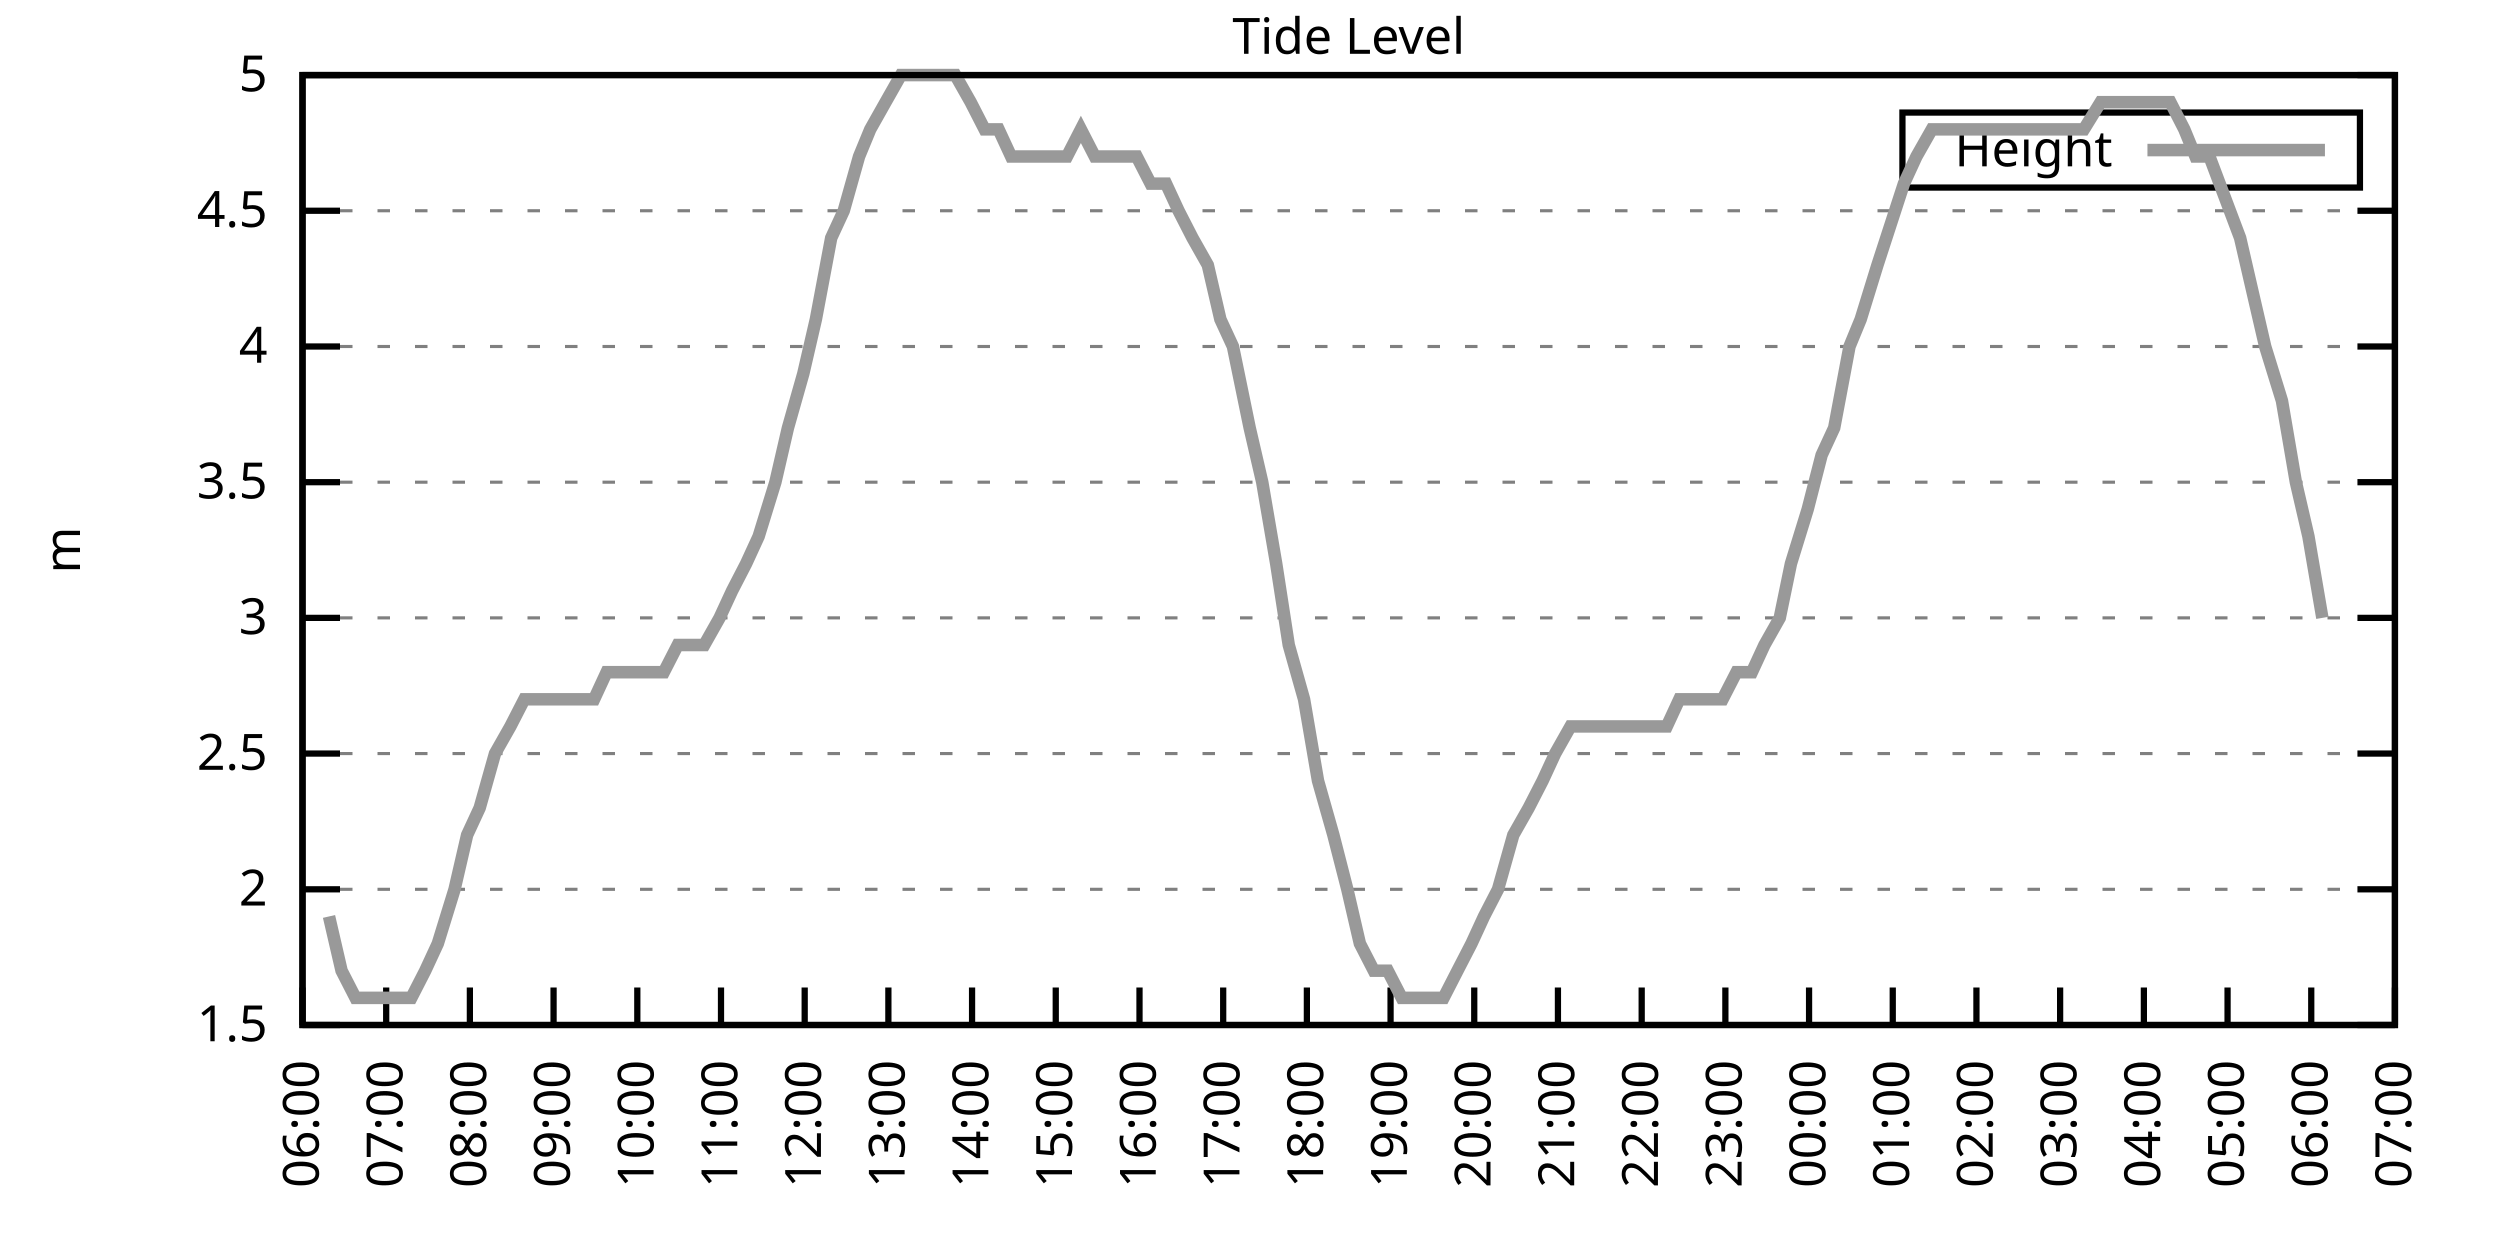
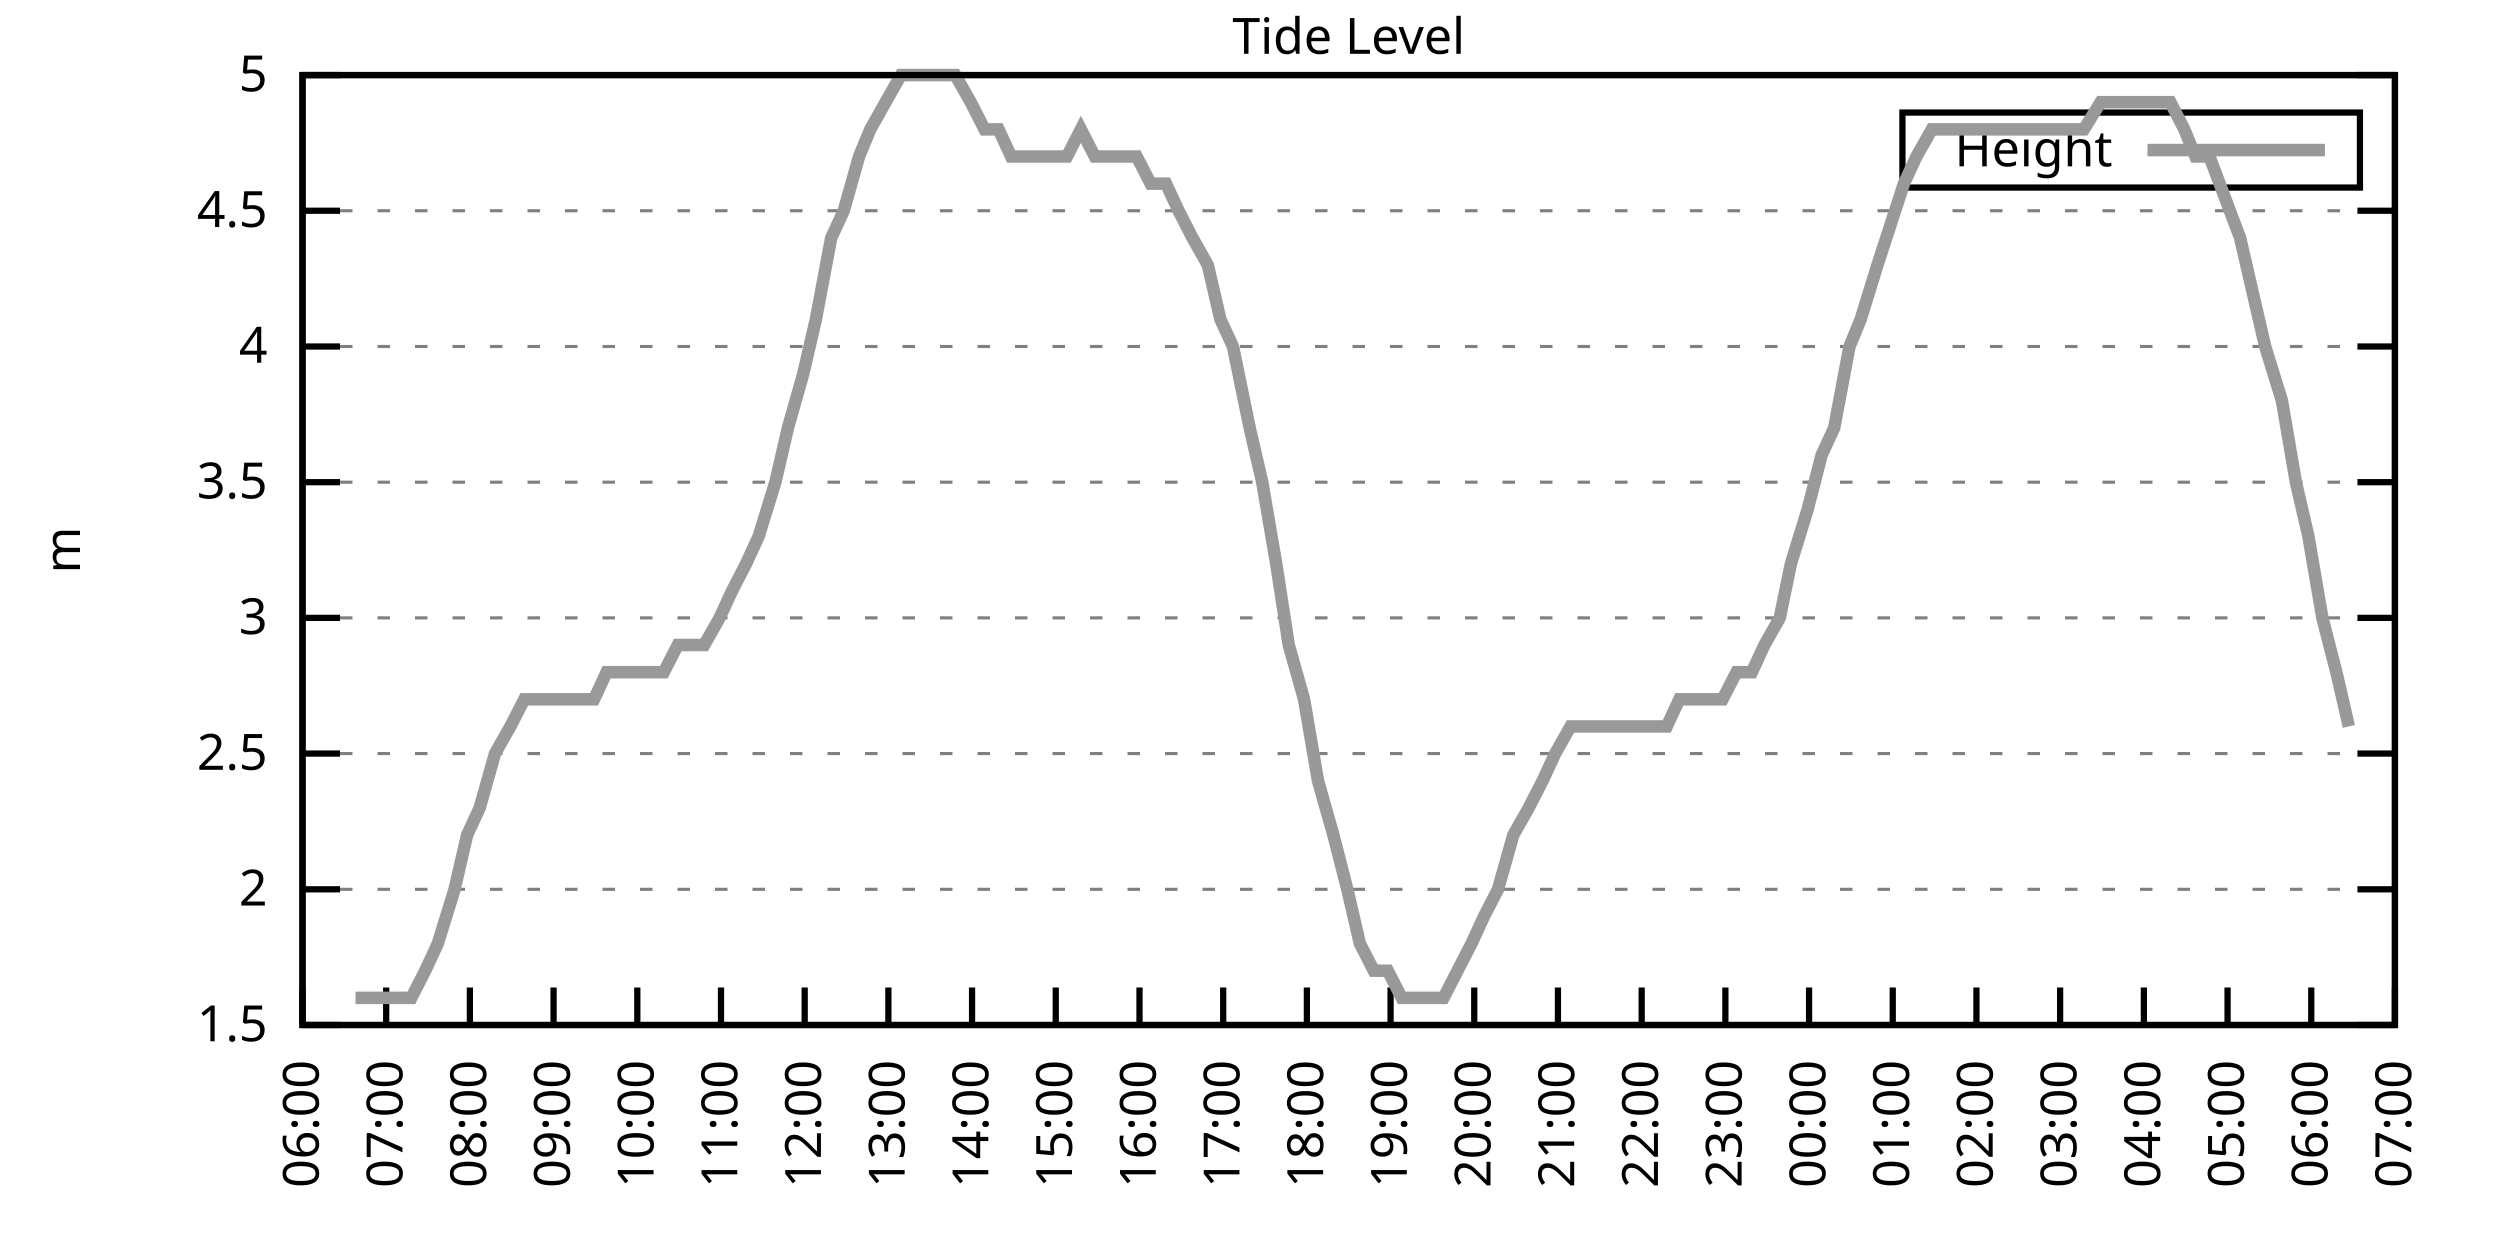
<svg xmlns="http://www.w3.org/2000/svg" xmlns:xlink="http://www.w3.org/1999/xlink" width="400" height="200" viewBox="0 0 400 200">
  <g id="gnuplot_canvas">
    <rect x="0" y="0" width="400" height="200" fill="none" />
    <defs>
      <circle id="gpDot" r="0.5" stroke-width="0.5" stroke="currentColor" />
      <path id="gpPt0" stroke-width="0.333" stroke="currentColor" d="M-1,0 h2 M0,-1 v2" />
      <path id="gpPt1" stroke-width="0.333" stroke="currentColor" d="M-1,-1 L1,1 M1,-1 L-1,1" />
      <path id="gpPt2" stroke-width="0.333" stroke="currentColor" d="M-1,0 L1,0 M0,-1 L0,1 M-1,-1 L1,1 M-1,1 L1,-1" />
      <rect id="gpPt3" stroke-width="0.333" stroke="currentColor" x="-1" y="-1" width="2" height="2" />
      <rect id="gpPt4" stroke-width="0.333" stroke="currentColor" fill="currentColor" x="-1" y="-1" width="2" height="2" />
      <circle id="gpPt5" stroke-width="0.333" stroke="currentColor" cx="0" cy="0" r="1" />
      <use xlink:href="#gpPt5" id="gpPt6" fill="currentColor" stroke="none" />
      <path id="gpPt7" stroke-width="0.333" stroke="currentColor" d="M0,-1.33 L-1.33,0.67 L1.33,0.67 z" />
      <use xlink:href="#gpPt7" id="gpPt8" fill="currentColor" stroke="none" />
      <use xlink:href="#gpPt7" id="gpPt9" stroke="currentColor" transform="rotate(180)" />
      <use xlink:href="#gpPt9" id="gpPt10" fill="currentColor" stroke="none" />
      <use xlink:href="#gpPt3" id="gpPt11" stroke="currentColor" transform="rotate(45)" />
      <use xlink:href="#gpPt11" id="gpPt12" fill="currentColor" stroke="none" />
      <path id="gpPt13" stroke-width="0.333" stroke="currentColor" d="M0,1.330 L1.265,0.411 L0.782,-1.067 L-0.782,-1.076 L-1.265,0.411 z" />
      <use xlink:href="#gpPt13" id="gpPt14" fill="currentColor" stroke="none" />
      <filter id="textbox" filterUnits="objectBoundingBox" x="0" y="0" height="1" width="1">
        <feFlood flood-color="white" flood-opacity="1" result="bgnd" />
        <feComposite in="SourceGraphic" in2="bgnd" operator="atop" />
      </filter>
      <filter id="greybox" filterUnits="objectBoundingBox" x="0" y="0" height="1" width="1">
        <feFlood flood-color="lightgrey" flood-opacity="1" result="grey" />
        <feComposite in="SourceGraphic" in2="grey" operator="atop" />
      </filter>
    </defs>
    <g fill="none" color="white" stroke="currentColor" stroke-width="1.00" stroke-linecap="butt" stroke-linejoin="miter">
</g>
    <g fill="none" color="black" stroke="currentColor" stroke-width="1.00" stroke-linecap="butt" stroke-linejoin="miter">
      <g stroke="none" shape-rendering="crispEdges">
        <polygon fill="rgb(255, 255, 255)" points="48.40,164.00 383.18,164.00 383.18,12.02 48.40,12.02 " />
      </g>
    </g>
    <g fill="none" color="black" stroke="currentColor" stroke-width="1.00" stroke-linecap="butt" stroke-linejoin="miter">
</g>
    <g fill="none" color="black" stroke="black" stroke-width="0.50" stroke-linecap="butt" stroke-linejoin="miter">
</g>
    <g fill="none" color="gray" stroke="currentColor" stroke-width="0.50" stroke-linecap="butt" stroke-linejoin="miter">
      <path stroke="gray" stroke-dasharray="2,4" class="gridline" d="M48.40,164.00 L383.19,164.00  " />
    </g>
    <g fill="none" color="gray" stroke="gray" stroke-width="1.00" stroke-linecap="butt" stroke-linejoin="miter">
</g>
    <g fill="none" color="black" stroke="currentColor" stroke-width="1.00" stroke-linecap="butt" stroke-linejoin="miter">
      <path stroke="black" d="M48.40,164.00 L54.40,164.00 M383.19,164.00 L377.19,164.00  " />
      <g transform="translate(42.80,166.60)" stroke="none" fill="black" font-family="Sans" font-size="8.00" text-anchor="end">
        <text>
          <tspan font-family="Sans"> 1.5</tspan>
        </text>
      </g>
    </g>
    <g fill="none" color="black" stroke="currentColor" stroke-width="1.00" stroke-linecap="butt" stroke-linejoin="miter">
</g>
    <g fill="none" color="black" stroke="black" stroke-width="0.50" stroke-linecap="butt" stroke-linejoin="miter">
</g>
    <g fill="none" color="gray" stroke="currentColor" stroke-width="0.50" stroke-linecap="butt" stroke-linejoin="miter">
      <path stroke="gray" stroke-dasharray="2,4" class="gridline" d="M48.40,142.29 L383.19,142.29  " />
    </g>
    <g fill="none" color="gray" stroke="gray" stroke-width="1.00" stroke-linecap="butt" stroke-linejoin="miter">
</g>
    <g fill="none" color="black" stroke="currentColor" stroke-width="1.00" stroke-linecap="butt" stroke-linejoin="miter">
      <path stroke="black" d="M48.40,142.29 L54.40,142.29 M383.19,142.29 L377.19,142.29  " />
      <g transform="translate(42.80,144.89)" stroke="none" fill="black" font-family="Sans" font-size="8.00" text-anchor="end">
        <text>
          <tspan font-family="Sans"> 2</tspan>
        </text>
      </g>
    </g>
    <g fill="none" color="black" stroke="currentColor" stroke-width="1.00" stroke-linecap="butt" stroke-linejoin="miter">
</g>
    <g fill="none" color="black" stroke="black" stroke-width="0.50" stroke-linecap="butt" stroke-linejoin="miter">
</g>
    <g fill="none" color="gray" stroke="currentColor" stroke-width="0.50" stroke-linecap="butt" stroke-linejoin="miter">
      <path stroke="gray" stroke-dasharray="2,4" class="gridline" d="M48.40,120.57 L383.19,120.57  " />
    </g>
    <g fill="none" color="gray" stroke="gray" stroke-width="1.00" stroke-linecap="butt" stroke-linejoin="miter">
</g>
    <g fill="none" color="black" stroke="currentColor" stroke-width="1.00" stroke-linecap="butt" stroke-linejoin="miter">
      <path stroke="black" d="M48.40,120.57 L54.40,120.57 M383.19,120.57 L377.19,120.57  " />
      <g transform="translate(42.80,123.17)" stroke="none" fill="black" font-family="Sans" font-size="8.00" text-anchor="end">
        <text>
          <tspan font-family="Sans"> 2.5</tspan>
        </text>
      </g>
    </g>
    <g fill="none" color="black" stroke="currentColor" stroke-width="1.00" stroke-linecap="butt" stroke-linejoin="miter">
</g>
    <g fill="none" color="black" stroke="black" stroke-width="0.50" stroke-linecap="butt" stroke-linejoin="miter">
</g>
    <g fill="none" color="gray" stroke="currentColor" stroke-width="0.50" stroke-linecap="butt" stroke-linejoin="miter">
      <path stroke="gray" stroke-dasharray="2,4" class="gridline" d="M48.40,98.86 L383.19,98.86  " />
    </g>
    <g fill="none" color="gray" stroke="gray" stroke-width="1.00" stroke-linecap="butt" stroke-linejoin="miter">
</g>
    <g fill="none" color="black" stroke="currentColor" stroke-width="1.00" stroke-linecap="butt" stroke-linejoin="miter">
      <path stroke="black" d="M48.40,98.86 L54.40,98.86 M383.19,98.86 L377.19,98.86  " />
      <g transform="translate(42.80,101.46)" stroke="none" fill="black" font-family="Sans" font-size="8.00" text-anchor="end">
        <text>
          <tspan font-family="Sans"> 3</tspan>
        </text>
      </g>
    </g>
    <g fill="none" color="black" stroke="currentColor" stroke-width="1.00" stroke-linecap="butt" stroke-linejoin="miter">
</g>
    <g fill="none" color="black" stroke="black" stroke-width="0.50" stroke-linecap="butt" stroke-linejoin="miter">
</g>
    <g fill="none" color="gray" stroke="currentColor" stroke-width="0.50" stroke-linecap="butt" stroke-linejoin="miter">
      <path stroke="gray" stroke-dasharray="2,4" class="gridline" d="M48.40,77.15 L383.19,77.15  " />
    </g>
    <g fill="none" color="gray" stroke="gray" stroke-width="1.00" stroke-linecap="butt" stroke-linejoin="miter">
</g>
    <g fill="none" color="black" stroke="currentColor" stroke-width="1.00" stroke-linecap="butt" stroke-linejoin="miter">
      <path stroke="black" d="M48.40,77.15 L54.40,77.15 M383.19,77.15 L377.19,77.15  " />
      <g transform="translate(42.80,79.75)" stroke="none" fill="black" font-family="Sans" font-size="8.00" text-anchor="end">
        <text>
          <tspan font-family="Sans"> 3.5</tspan>
        </text>
      </g>
    </g>
    <g fill="none" color="black" stroke="currentColor" stroke-width="1.00" stroke-linecap="butt" stroke-linejoin="miter">
</g>
    <g fill="none" color="black" stroke="black" stroke-width="0.50" stroke-linecap="butt" stroke-linejoin="miter">
</g>
    <g fill="none" color="gray" stroke="currentColor" stroke-width="0.50" stroke-linecap="butt" stroke-linejoin="miter">
      <path stroke="gray" stroke-dasharray="2,4" class="gridline" d="M48.40,55.44 L383.19,55.44  " />
    </g>
    <g fill="none" color="gray" stroke="gray" stroke-width="1.00" stroke-linecap="butt" stroke-linejoin="miter">
</g>
    <g fill="none" color="black" stroke="currentColor" stroke-width="1.00" stroke-linecap="butt" stroke-linejoin="miter">
      <path stroke="black" d="M48.40,55.44 L54.40,55.44 M383.19,55.44 L377.19,55.44  " />
      <g transform="translate(42.80,58.04)" stroke="none" fill="black" font-family="Sans" font-size="8.00" text-anchor="end">
        <text>
          <tspan font-family="Sans"> 4</tspan>
        </text>
      </g>
    </g>
    <g fill="none" color="black" stroke="currentColor" stroke-width="1.00" stroke-linecap="butt" stroke-linejoin="miter">
</g>
    <g fill="none" color="black" stroke="black" stroke-width="0.50" stroke-linecap="butt" stroke-linejoin="miter">
</g>
    <g fill="none" color="gray" stroke="currentColor" stroke-width="0.50" stroke-linecap="butt" stroke-linejoin="miter">
      <path stroke="gray" stroke-dasharray="2,4" class="gridline" d="M48.40,33.72 L383.19,33.72  " />
    </g>
    <g fill="none" color="gray" stroke="gray" stroke-width="1.00" stroke-linecap="butt" stroke-linejoin="miter">
</g>
    <g fill="none" color="black" stroke="currentColor" stroke-width="1.00" stroke-linecap="butt" stroke-linejoin="miter">
      <path stroke="black" d="M48.40,33.72 L54.40,33.72 M383.19,33.72 L377.19,33.72  " />
      <g transform="translate(42.80,36.32)" stroke="none" fill="black" font-family="Sans" font-size="8.00" text-anchor="end">
        <text>
          <tspan font-family="Sans"> 4.5</tspan>
        </text>
      </g>
    </g>
    <g fill="none" color="black" stroke="currentColor" stroke-width="1.00" stroke-linecap="butt" stroke-linejoin="miter">
</g>
    <g fill="none" color="black" stroke="black" stroke-width="0.50" stroke-linecap="butt" stroke-linejoin="miter">
</g>
    <g fill="none" color="gray" stroke="currentColor" stroke-width="0.50" stroke-linecap="butt" stroke-linejoin="miter">
      <path stroke="gray" stroke-dasharray="2,4" class="gridline" d="M48.40,12.01 L383.19,12.01  " />
    </g>
    <g fill="none" color="gray" stroke="gray" stroke-width="1.00" stroke-linecap="butt" stroke-linejoin="miter">
</g>
    <g fill="none" color="black" stroke="currentColor" stroke-width="1.00" stroke-linecap="butt" stroke-linejoin="miter">
      <path stroke="black" d="M48.40,12.01 L54.40,12.01 M383.19,12.01 L377.19,12.01  " />
      <g transform="translate(42.80,14.61)" stroke="none" fill="black" font-family="Sans" font-size="8.00" text-anchor="end">
        <text>
          <tspan font-family="Sans"> 5</tspan>
        </text>
      </g>
    </g>
    <g fill="none" color="black" stroke="currentColor" stroke-width="1.00" stroke-linecap="butt" stroke-linejoin="miter">
      <path stroke="black" d="M48.40,164.00 L48.40,158.00  " />
      <g transform="translate(51.00,169.60) rotate(270.00)" stroke="none" fill="black" font-family="Sans" font-size="8.00" text-anchor="end">
        <text>
          <tspan font-family="Sans">06:00</tspan>
        </text>
      </g>
    </g>
    <g fill="none" color="black" stroke="currentColor" stroke-width="1.00" stroke-linecap="butt" stroke-linejoin="miter">
      <path stroke="black" d="M61.79,164.00 L61.79,158.00  " />
      <g transform="translate(64.39,169.60) rotate(270.00)" stroke="none" fill="black" font-family="Sans" font-size="8.00" text-anchor="end">
        <text>
          <tspan font-family="Sans">07:00</tspan>
        </text>
      </g>
    </g>
    <g fill="none" color="black" stroke="currentColor" stroke-width="1.00" stroke-linecap="butt" stroke-linejoin="miter">
      <path stroke="black" d="M75.18,164.00 L75.18,158.00  " />
      <g transform="translate(77.78,169.60) rotate(270.00)" stroke="none" fill="black" font-family="Sans" font-size="8.00" text-anchor="end">
        <text>
          <tspan font-family="Sans">08:00</tspan>
        </text>
      </g>
    </g>
    <g fill="none" color="black" stroke="currentColor" stroke-width="1.00" stroke-linecap="butt" stroke-linejoin="miter">
      <path stroke="black" d="M88.57,164.00 L88.57,158.00  " />
      <g transform="translate(91.17,169.60) rotate(270.00)" stroke="none" fill="black" font-family="Sans" font-size="8.00" text-anchor="end">
        <text>
          <tspan font-family="Sans">09:00</tspan>
        </text>
      </g>
    </g>
    <g fill="none" color="black" stroke="currentColor" stroke-width="1.00" stroke-linecap="butt" stroke-linejoin="miter">
      <path stroke="black" d="M101.97,164.00 L101.97,158.00  " />
      <g transform="translate(104.57,169.60) rotate(270.00)" stroke="none" fill="black" font-family="Sans" font-size="8.00" text-anchor="end">
        <text>
          <tspan font-family="Sans">10:00</tspan>
        </text>
      </g>
    </g>
    <g fill="none" color="black" stroke="currentColor" stroke-width="1.00" stroke-linecap="butt" stroke-linejoin="miter">
      <path stroke="black" d="M115.36,164.00 L115.36,158.00  " />
      <g transform="translate(117.96,169.60) rotate(270.00)" stroke="none" fill="black" font-family="Sans" font-size="8.00" text-anchor="end">
        <text>
          <tspan font-family="Sans">11:00</tspan>
        </text>
      </g>
    </g>
    <g fill="none" color="black" stroke="currentColor" stroke-width="1.00" stroke-linecap="butt" stroke-linejoin="miter">
      <path stroke="black" d="M128.75,164.00 L128.75,158.00  " />
      <g transform="translate(131.35,169.60) rotate(270.00)" stroke="none" fill="black" font-family="Sans" font-size="8.00" text-anchor="end">
        <text>
          <tspan font-family="Sans">12:00</tspan>
        </text>
      </g>
    </g>
    <g fill="none" color="black" stroke="currentColor" stroke-width="1.00" stroke-linecap="butt" stroke-linejoin="miter">
      <path stroke="black" d="M142.14,164.00 L142.14,158.00  " />
      <g transform="translate(144.74,169.60) rotate(270.00)" stroke="none" fill="black" font-family="Sans" font-size="8.00" text-anchor="end">
        <text>
          <tspan font-family="Sans">13:00</tspan>
        </text>
      </g>
    </g>
    <g fill="none" color="black" stroke="currentColor" stroke-width="1.00" stroke-linecap="butt" stroke-linejoin="miter">
      <path stroke="black" d="M155.53,164.00 L155.53,158.00  " />
      <g transform="translate(158.13,169.60) rotate(270.00)" stroke="none" fill="black" font-family="Sans" font-size="8.00" text-anchor="end">
        <text>
          <tspan font-family="Sans">14:00</tspan>
        </text>
      </g>
    </g>
    <g fill="none" color="black" stroke="currentColor" stroke-width="1.00" stroke-linecap="butt" stroke-linejoin="miter">
      <path stroke="black" d="M168.92,164.00 L168.92,158.00  " />
      <g transform="translate(171.52,169.60) rotate(270.00)" stroke="none" fill="black" font-family="Sans" font-size="8.00" text-anchor="end">
        <text>
          <tspan font-family="Sans">15:00</tspan>
        </text>
      </g>
    </g>
    <g fill="none" color="black" stroke="currentColor" stroke-width="1.00" stroke-linecap="butt" stroke-linejoin="miter">
      <path stroke="black" d="M182.32,164.00 L182.32,158.00  " />
      <g transform="translate(184.92,169.60) rotate(270.00)" stroke="none" fill="black" font-family="Sans" font-size="8.00" text-anchor="end">
        <text>
          <tspan font-family="Sans">16:00</tspan>
        </text>
      </g>
    </g>
    <g fill="none" color="black" stroke="currentColor" stroke-width="1.00" stroke-linecap="butt" stroke-linejoin="miter">
      <path stroke="black" d="M195.71,164.00 L195.71,158.00  " />
      <g transform="translate(198.31,169.60) rotate(270.00)" stroke="none" fill="black" font-family="Sans" font-size="8.00" text-anchor="end">
        <text>
          <tspan font-family="Sans">17:00</tspan>
        </text>
      </g>
    </g>
    <g fill="none" color="black" stroke="currentColor" stroke-width="1.00" stroke-linecap="butt" stroke-linejoin="miter">
      <path stroke="black" d="M209.10,164.00 L209.10,158.00  " />
      <g transform="translate(211.70,169.60) rotate(270.00)" stroke="none" fill="black" font-family="Sans" font-size="8.00" text-anchor="end">
        <text>
          <tspan font-family="Sans">18:00</tspan>
        </text>
      </g>
    </g>
    <g fill="none" color="black" stroke="currentColor" stroke-width="1.00" stroke-linecap="butt" stroke-linejoin="miter">
      <path stroke="black" d="M222.49,164.00 L222.49,158.00  " />
      <g transform="translate(225.09,169.60) rotate(270.00)" stroke="none" fill="black" font-family="Sans" font-size="8.00" text-anchor="end">
        <text>
          <tspan font-family="Sans">19:00</tspan>
        </text>
      </g>
    </g>
    <g fill="none" color="black" stroke="currentColor" stroke-width="1.00" stroke-linecap="butt" stroke-linejoin="miter">
      <path stroke="black" d="M235.88,164.00 L235.88,158.00  " />
      <g transform="translate(238.48,169.60) rotate(270.00)" stroke="none" fill="black" font-family="Sans" font-size="8.00" text-anchor="end">
        <text>
          <tspan font-family="Sans">20:00</tspan>
        </text>
      </g>
    </g>
    <g fill="none" color="black" stroke="currentColor" stroke-width="1.00" stroke-linecap="butt" stroke-linejoin="miter">
      <path stroke="black" d="M249.27,164.00 L249.27,158.00  " />
      <g transform="translate(251.87,169.60) rotate(270.00)" stroke="none" fill="black" font-family="Sans" font-size="8.00" text-anchor="end">
        <text>
          <tspan font-family="Sans">21:00</tspan>
        </text>
      </g>
    </g>
    <g fill="none" color="black" stroke="currentColor" stroke-width="1.00" stroke-linecap="butt" stroke-linejoin="miter">
      <path stroke="black" d="M262.67,164.00 L262.67,158.00  " />
      <g transform="translate(265.27,169.60) rotate(270.00)" stroke="none" fill="black" font-family="Sans" font-size="8.00" text-anchor="end">
        <text>
          <tspan font-family="Sans">22:00</tspan>
        </text>
      </g>
    </g>
    <g fill="none" color="black" stroke="currentColor" stroke-width="1.00" stroke-linecap="butt" stroke-linejoin="miter">
      <path stroke="black" d="M276.06,164.00 L276.06,158.00  " />
      <g transform="translate(278.66,169.60) rotate(270.00)" stroke="none" fill="black" font-family="Sans" font-size="8.00" text-anchor="end">
        <text>
          <tspan font-family="Sans">23:00</tspan>
        </text>
      </g>
    </g>
    <g fill="none" color="black" stroke="currentColor" stroke-width="1.00" stroke-linecap="butt" stroke-linejoin="miter">
      <path stroke="black" d="M289.45,164.00 L289.45,158.00  " />
      <g transform="translate(292.05,169.60) rotate(270.00)" stroke="none" fill="black" font-family="Sans" font-size="8.00" text-anchor="end">
        <text>
          <tspan font-family="Sans">00:00</tspan>
        </text>
      </g>
    </g>
    <g fill="none" color="black" stroke="currentColor" stroke-width="1.00" stroke-linecap="butt" stroke-linejoin="miter">
      <path stroke="black" d="M302.84,164.00 L302.84,158.00  " />
      <g transform="translate(305.44,169.60) rotate(270.00)" stroke="none" fill="black" font-family="Sans" font-size="8.00" text-anchor="end">
        <text>
          <tspan font-family="Sans">01:00</tspan>
        </text>
      </g>
    </g>
    <g fill="none" color="black" stroke="currentColor" stroke-width="1.00" stroke-linecap="butt" stroke-linejoin="miter">
      <path stroke="black" d="M316.23,164.00 L316.23,158.00  " />
      <g transform="translate(318.83,169.60) rotate(270.00)" stroke="none" fill="black" font-family="Sans" font-size="8.00" text-anchor="end">
        <text>
          <tspan font-family="Sans">02:00</tspan>
        </text>
      </g>
    </g>
    <g fill="none" color="black" stroke="currentColor" stroke-width="1.00" stroke-linecap="butt" stroke-linejoin="miter">
      <path stroke="black" d="M329.62,164.00 L329.62,158.00  " />
      <g transform="translate(332.22,169.60) rotate(270.00)" stroke="none" fill="black" font-family="Sans" font-size="8.00" text-anchor="end">
        <text>
          <tspan font-family="Sans">03:00</tspan>
        </text>
      </g>
    </g>
    <g fill="none" color="black" stroke="currentColor" stroke-width="1.00" stroke-linecap="butt" stroke-linejoin="miter">
      <path stroke="black" d="M343.02,164.00 L343.02,158.00  " />
      <g transform="translate(345.62,169.60) rotate(270.00)" stroke="none" fill="black" font-family="Sans" font-size="8.00" text-anchor="end">
        <text>
          <tspan font-family="Sans">04:00</tspan>
        </text>
      </g>
    </g>
    <g fill="none" color="black" stroke="currentColor" stroke-width="1.00" stroke-linecap="butt" stroke-linejoin="miter">
      <path stroke="black" d="M356.41,164.00 L356.41,158.00  " />
      <g transform="translate(359.01,169.60) rotate(270.00)" stroke="none" fill="black" font-family="Sans" font-size="8.00" text-anchor="end">
        <text>
          <tspan font-family="Sans">05:00</tspan>
        </text>
      </g>
    </g>
    <g fill="none" color="black" stroke="currentColor" stroke-width="1.00" stroke-linecap="butt" stroke-linejoin="miter">
      <path stroke="black" d="M369.80,164.00 L369.80,158.00  " />
      <g transform="translate(372.40,169.60) rotate(270.00)" stroke="none" fill="black" font-family="Sans" font-size="8.00" text-anchor="end">
        <text>
          <tspan font-family="Sans">06:00</tspan>
        </text>
      </g>
    </g>
    <g fill="none" color="black" stroke="currentColor" stroke-width="1.00" stroke-linecap="butt" stroke-linejoin="miter">
      <path stroke="black" d="M383.19,164.00 L383.19,158.00  " />
      <g transform="translate(385.79,169.60) rotate(270.00)" stroke="none" fill="black" font-family="Sans" font-size="8.00" text-anchor="end">
        <text>
          <tspan font-family="Sans">07:00</tspan>
        </text>
      </g>
    </g>
    <g fill="none" color="black" stroke="currentColor" stroke-width="1.00" stroke-linecap="butt" stroke-linejoin="miter">
</g>
    <g fill="none" color="black" stroke="currentColor" stroke-width="1.00" stroke-linecap="butt" stroke-linejoin="miter">
      <path stroke="black" d="M48.40,12.01 L48.40,164.00 L383.19,164.00 L383.19,12.01 L48.40,12.01 Z  " />
    </g>
    <g fill="none" color="black" stroke="currentColor" stroke-width="1.00" stroke-linecap="butt" stroke-linejoin="miter">
</g>
    <g fill="none" color="black" stroke="currentColor" stroke-width="1.00" stroke-linecap="butt" stroke-linejoin="miter">
      <path stroke="black" d="M304.39,30.01 L304.39,18.01 L377.59,18.01 L377.59,30.01 L304.39,30.01 Z  " />
    </g>
    <g id="Tide_level_plot_1">
      <g fill="none" color="white" stroke="black" stroke-width="2.00" stroke-linecap="butt" stroke-linejoin="miter">
</g>
      <g fill="none" color="black" stroke="currentColor" stroke-width="2.00" stroke-linecap="butt" stroke-linejoin="miter">
        <g transform="translate(337.99,26.61)" stroke="none" fill="black" font-family="Sans" font-size="8.00" text-anchor="end">
          <text>
            <tspan font-family="Sans">Height</tspan>
          </text>
        </g>
      </g>
      <g fill="none" color="black" stroke="currentColor" stroke-width="2.00" stroke-linecap="butt" stroke-linejoin="miter">
-         <path stroke="rgb(153, 153, 153)" d="M343.59,24.01 L371.99,24.01 M52.64,146.63 L54.65,155.31 L56.88,159.66 L59.34,159.66 L61.35,159.66 L63.80,159.66   L65.81,159.66 L68.04,155.31 L70.05,150.97 L72.73,142.29 L74.74,133.60 L76.75,129.26 L79.20,120.57 L81.66,116.23   L83.89,111.89 L85.90,111.89 L88.13,111.89 L90.58,111.89 L92.59,111.89 L95.05,111.89 L97.06,107.55 L99.29,107.55   L101.30,107.55 L103.75,107.55 L106.21,107.55 L108.44,103.20 L110.45,103.20 L112.68,103.20 L115.13,98.86 L117.14,94.52   L119.38,90.18 L121.38,85.83 L124.06,77.15 L126.07,68.46 L128.53,59.78 L130.54,51.09 L132.99,38.07 L135.00,33.72   L137.45,25.04 L139.24,20.70 L141.69,16.35 L144.15,12.01 L146.38,12.01 L148.17,12.01 L150.85,12.01 L152.85,12.01   L155.31,16.35 L157.54,20.70 L159.77,20.70 L161.78,25.04 L163.79,25.04 L166.47,25.04 L168.48,25.04 L170.71,25.04   L172.94,20.70 L175.17,25.04 L177.63,25.04 L179.86,25.04 L181.87,25.04 L184.10,29.38 L186.56,29.38 L188.57,33.72   L190.80,38.07 L193.25,42.41 L195.26,51.09 L197.27,55.44 L199.95,68.46 L201.96,77.15 L204.19,90.18 L206.20,103.20   L208.65,111.89 L210.88,124.92 L213.34,133.60 L215.57,142.29 L217.58,150.97 L219.81,155.31 L222.04,155.31 L224.28,159.66   L226.73,159.66 L228.96,159.66 L230.97,159.66 L233.20,155.31 L235.44,150.97 L237.44,146.63 L239.68,142.29 L242.13,133.60   L244.59,129.26 L246.82,124.92 L248.83,120.57 L251.28,116.23 L253.29,116.23 L255.30,116.23 L257.98,116.23 L260.21,116.23   L262.44,116.23 L264.67,116.23 L266.68,116.23 L268.69,111.89 L271.37,111.89 L273.60,111.89 L275.61,111.89 L277.84,107.55   L280.30,107.55 L282.31,103.20 L284.76,98.86 L286.55,90.18 L289.23,81.49 L291.46,72.81 L293.47,68.46 L295.92,55.44   L297.71,51.09 L300.39,42.41 L304.63,29.38 L306.63,25.04 L309.09,20.70 L311.54,20.70 L313.55,20.70 L315.56,20.70   L317.35,20.70 L320.47,20.70 L322.26,20.70 L324.94,20.70 L327.17,20.70 L328.95,20.70 L331.63,20.70 L333.42,20.70   L336.10,16.35 L338.33,16.35 L340.11,16.35 L342.35,16.35 L344.80,16.35 L347.26,16.35 L349.49,20.70 L351.27,25.04   L353.51,25.04 L358.42,38.07 L360.42,46.75 L362.43,55.44 L365.11,64.12 L367.34,77.15 L369.35,85.83 L371.58,98.86    " />
+         <path stroke="rgb(153, 153, 153)" d="M343.59,24.01 L371.99,24.01 M56.88,159.66 L59.34,159.66 L61.35,159.66 L63.80,159.66 L65.81,159.66 L68.04,155.31   L70.05,150.97 L72.73,142.29 L74.74,133.60 L76.75,129.26 L79.20,120.57 L81.66,116.23 L83.89,111.89 L85.90,111.89   L88.13,111.89 L90.58,111.89 L92.59,111.89 L95.05,111.89 L97.06,107.55 L99.29,107.55 L101.30,107.55 L103.75,107.55   L106.21,107.55 L108.44,103.20 L110.45,103.20 L112.68,103.20 L115.13,98.86 L117.14,94.52 L119.38,90.18 L121.38,85.83   L124.06,77.15 L126.07,68.46 L128.53,59.78 L130.54,51.09 L132.99,38.07 L135.00,33.72 L137.45,25.04 L139.24,20.70   L141.69,16.35 L144.15,12.01 L146.38,12.01 L148.17,12.01 L150.85,12.01 L152.85,12.01 L155.31,16.35 L157.54,20.70   L159.77,20.70 L161.78,25.04 L163.79,25.04 L166.47,25.04 L168.48,25.04 L170.71,25.04 L172.94,20.70 L175.17,25.04   L177.63,25.04 L179.86,25.04 L181.87,25.04 L184.10,29.38 L186.56,29.38 L188.57,33.72 L190.80,38.07 L193.25,42.41   L195.26,51.09 L197.27,55.44 L199.95,68.46 L201.96,77.15 L204.19,90.18 L206.20,103.20 L208.65,111.89 L210.88,124.92   L213.34,133.60 L215.57,142.29 L217.58,150.97 L219.81,155.31 L222.04,155.31 L224.28,159.66 L226.73,159.66 L228.96,159.66   L230.97,159.66 L233.20,155.31 L235.44,150.97 L237.44,146.63 L239.68,142.29 L242.13,133.60 L244.59,129.26 L246.82,124.92   L248.83,120.57 L251.28,116.23 L253.29,116.23 L255.30,116.23 L257.98,116.23 L260.21,116.23 L262.44,116.23 L264.67,116.23   L266.68,116.23 L268.69,111.89 L271.37,111.89 L273.60,111.89 L275.61,111.89 L277.84,107.55 L280.30,107.55 L282.31,103.20   L284.76,98.86 L286.55,90.18 L289.23,81.49 L291.46,72.81 L293.47,68.46 L295.92,55.44 L297.71,51.09 L300.39,42.41   L304.63,29.38 L306.63,25.04 L309.09,20.70 L311.54,20.70 L313.55,20.70 L315.56,20.70 L317.35,20.70 L320.47,20.70   L322.26,20.70 L324.94,20.70 L327.17,20.70 L328.95,20.70 L331.63,20.70 L333.42,20.70 L336.10,16.35 L338.33,16.35   L340.11,16.35 L342.35,16.35 L344.80,16.35 L347.26,16.35 L349.49,20.70 L351.27,25.04 L353.51,25.04 L358.42,38.07   L360.42,46.75 L362.43,55.44 L365.11,64.12 L367.34,77.15 L369.35,85.83 L371.58,98.86 L373.82,107.55 L375.82,116.23    " />
      </g>
    </g>
    <g fill="none" color="black" stroke="currentColor" stroke-width="2.00" stroke-linecap="butt" stroke-linejoin="miter">
</g>
    <g fill="none" color="black" stroke="black" stroke-width="1.00" stroke-linecap="butt" stroke-linejoin="miter">
</g>
    <g fill="none" color="black" stroke="currentColor" stroke-width="1.00" stroke-linecap="butt" stroke-linejoin="miter">
      <path stroke="black" d="M48.40,12.01 L48.40,164.00 L383.19,164.00 L383.19,12.01 L48.40,12.01 Z  " />
      <g transform="translate(12.80,88.01) rotate(270.00)" stroke="none" fill="black" font-family="Sans" font-size="8.00" text-anchor="middle">
        <text>
          <tspan font-family="Sans">m</tspan>
        </text>
      </g>
    </g>
    <g fill="none" color="black" stroke="currentColor" stroke-width="1.00" stroke-linecap="butt" stroke-linejoin="miter">
</g>
    <g fill="none" color="black" stroke="currentColor" stroke-width="1.00" stroke-linecap="butt" stroke-linejoin="miter">
      <g transform="translate(215.79,8.61)" stroke="none" fill="black" font-family="Sans" font-size="8.00" text-anchor="middle">
        <text>
          <tspan font-family="Sans">Tide Level</tspan>
        </text>
      </g>
    </g>
    <g fill="none" color="black" stroke="currentColor" stroke-width="1.00" stroke-linecap="butt" stroke-linejoin="miter">
</g>
  </g>
</svg>
